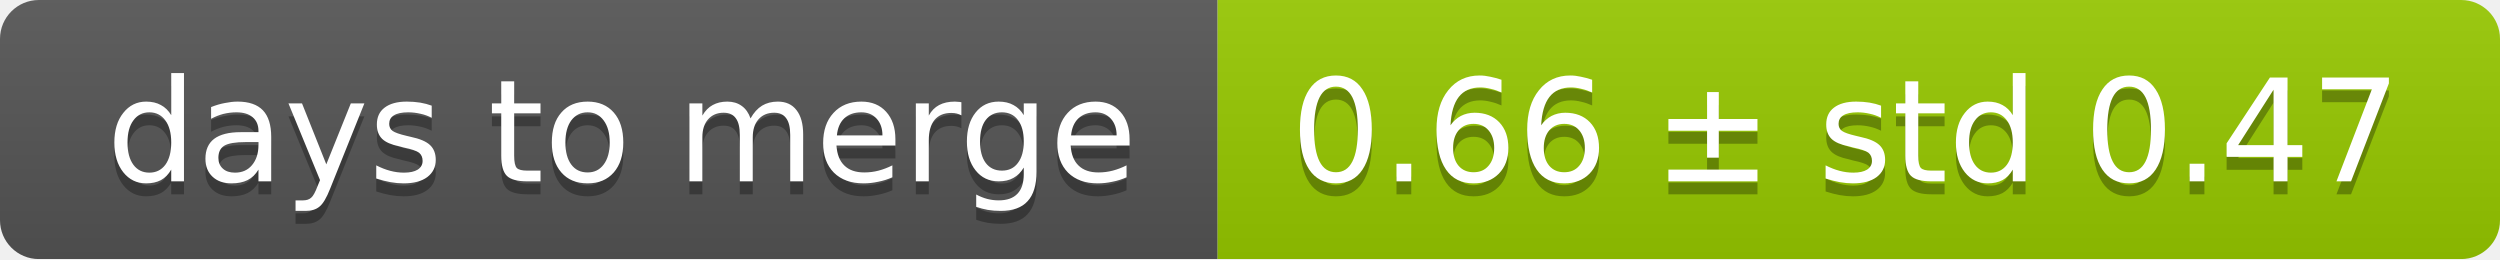
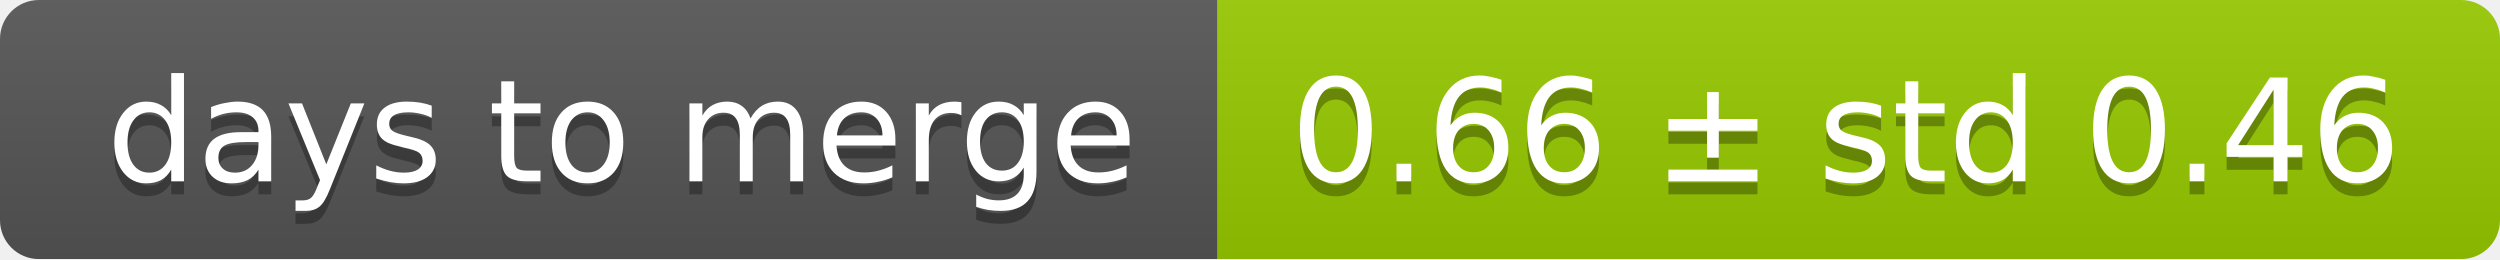
<svg xmlns="http://www.w3.org/2000/svg" width="193" height="20">
  <linearGradient id="smooth" x2="0" y2="100%">
    <stop offset="0" stop-color="#bbb" stop-opacity=".1" />
    <stop offset="1" stop-opacity=".1" />
  </linearGradient>
  <mask id="round">
    <rect width="193" height="20" rx="3" fill="#fff" />
  </mask>
  <g mask="url(#round)">
    <rect width="94" height="20" fill="#555" />
    <rect x="94" width="99" height="20" fill="#97ca00" />
    <rect width="193" height="20" fill="url(#smooth)" />
  </g>
  <g fill="#fff" text-anchor="middle" font-family="DejaVu Sans,Verdana,Geneva,sans-serif" font-size="11">
    <text x="48" y="15" fill="#010101" fill-opacity=".3">days to merge</text>
    <text x="48" y="14">days to merge</text>
-     <text x="142.5" y="15" fill="#010101" fill-opacity=".3">0.66 ± std 0.47</text>
-     <text x="142.5" y="14">0.66 ± std 0.47</text>
+     <text x="142.5" y="15" fill="#010101" fill-opacity=".3">0.66 ± std 0.46</text>
+     <text x="142.5" y="14">0.66 ± std 0.46</text>
  </g>
</svg>
